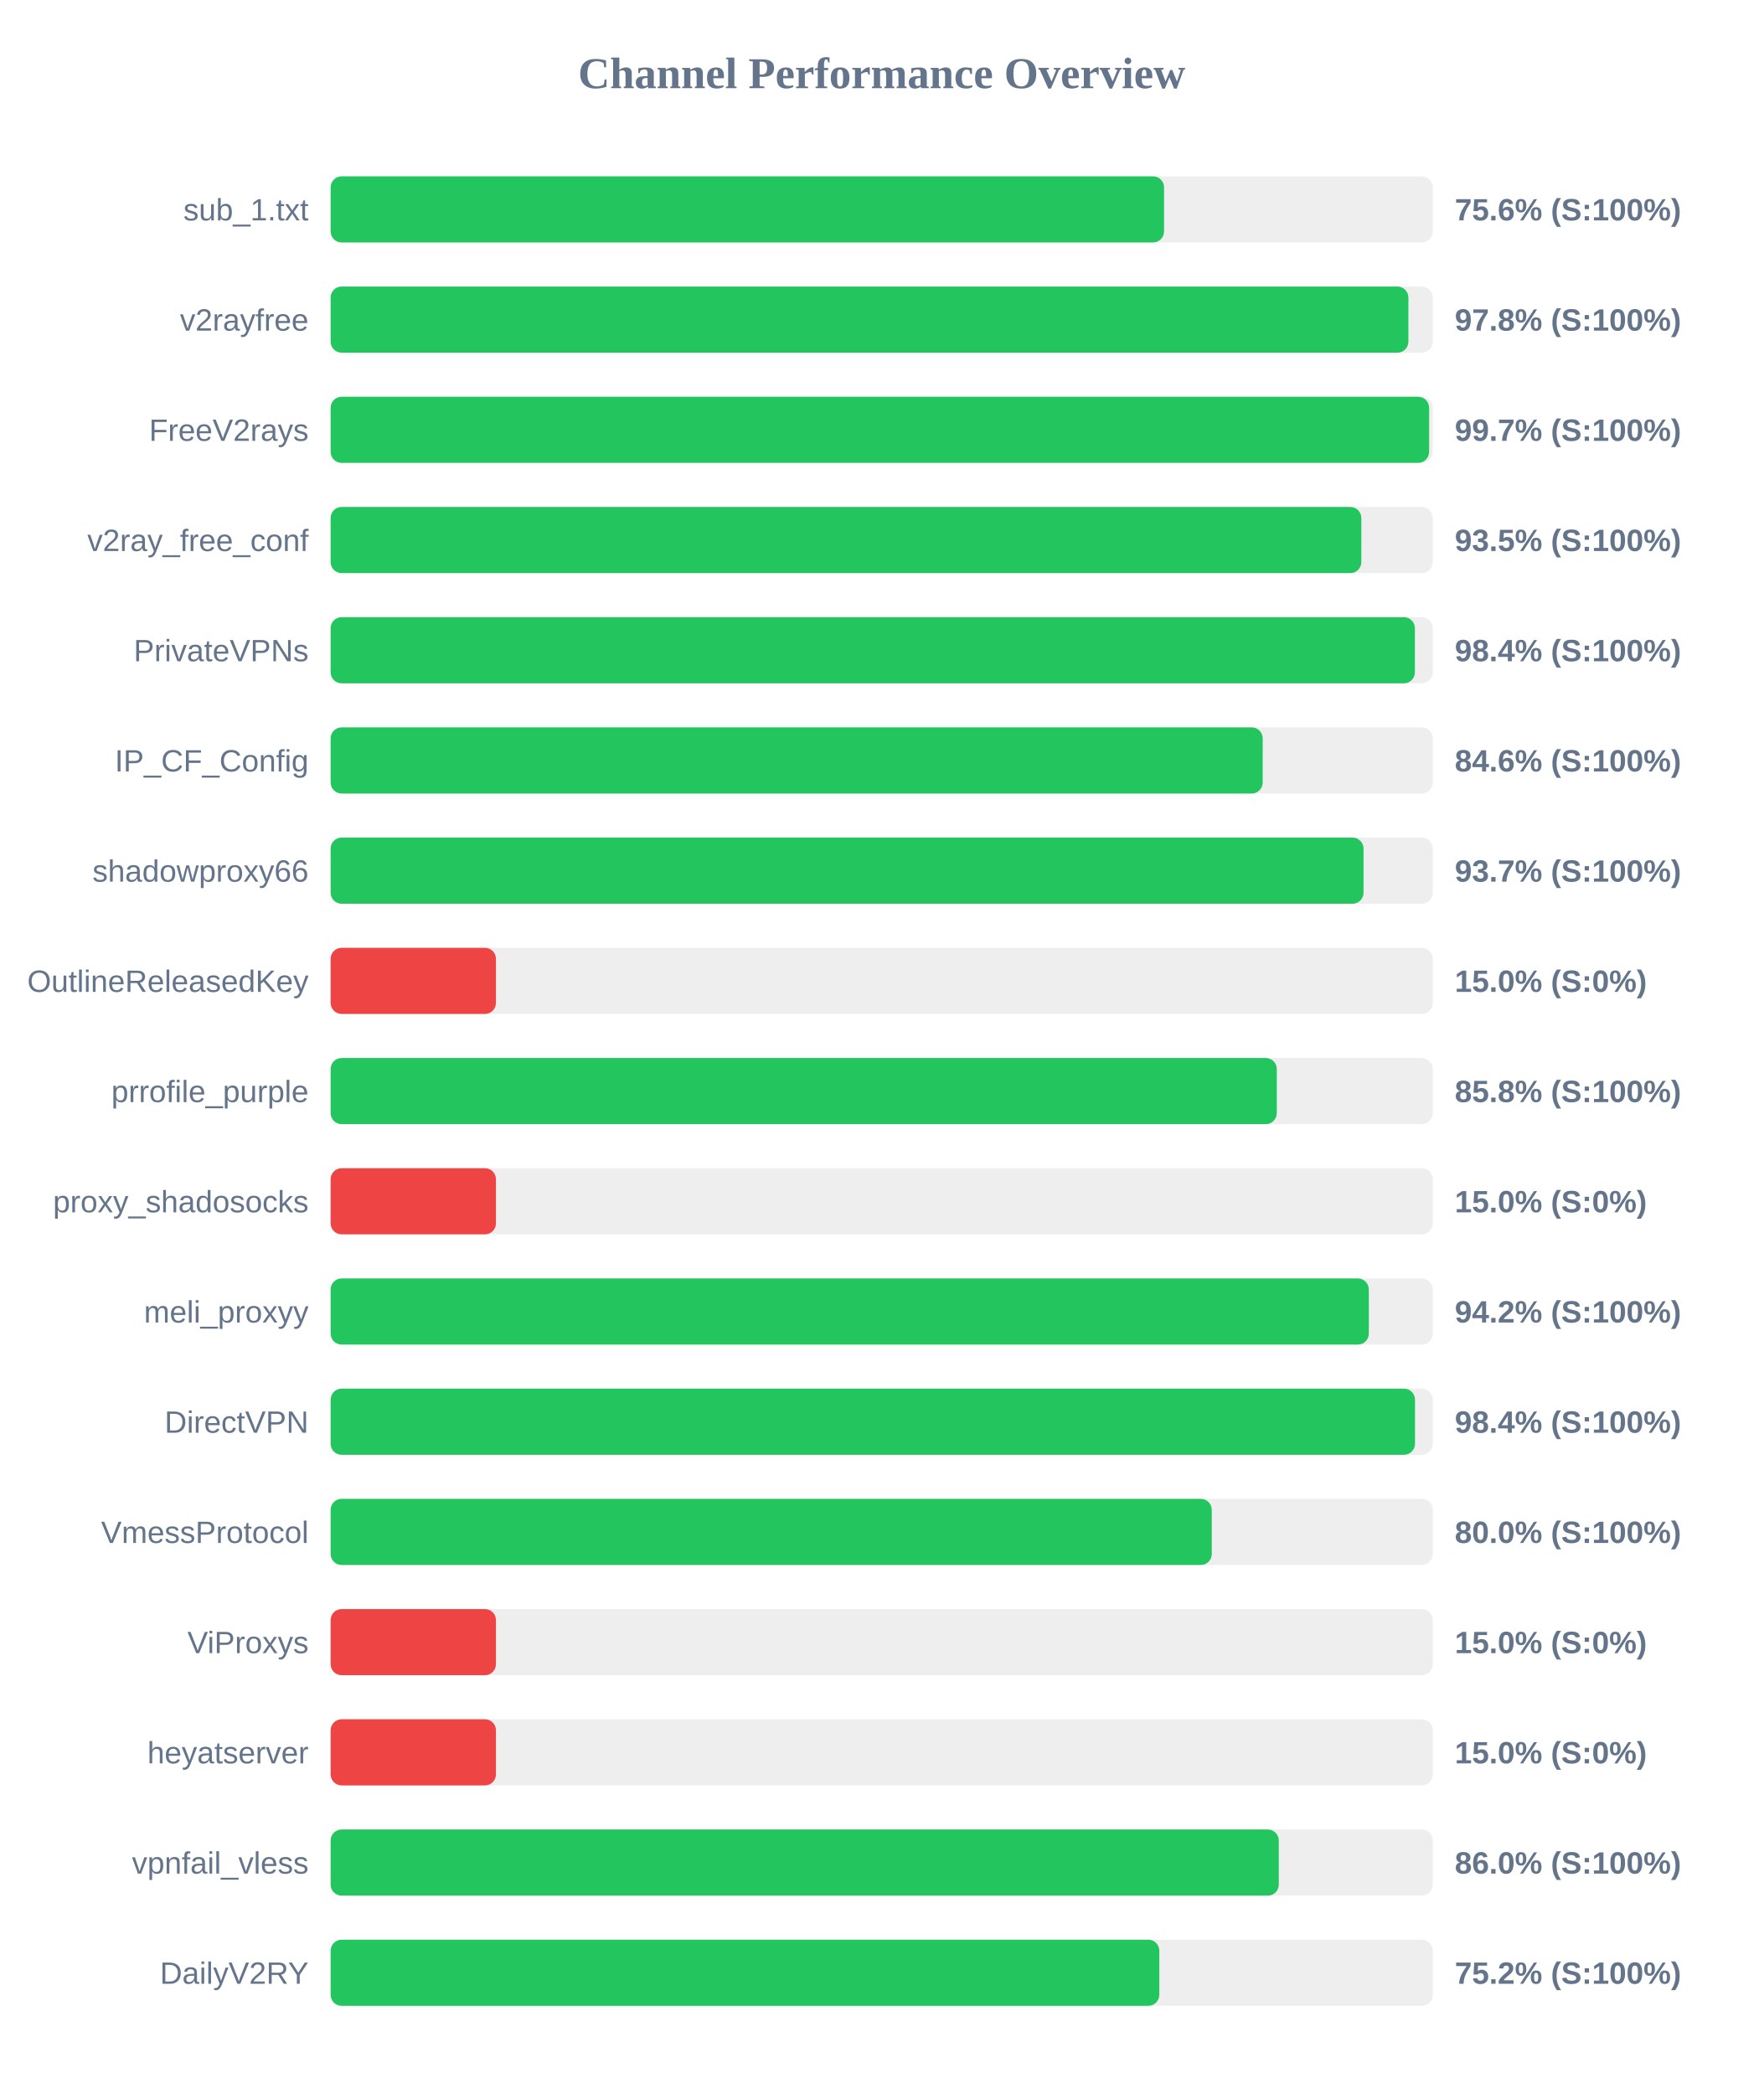
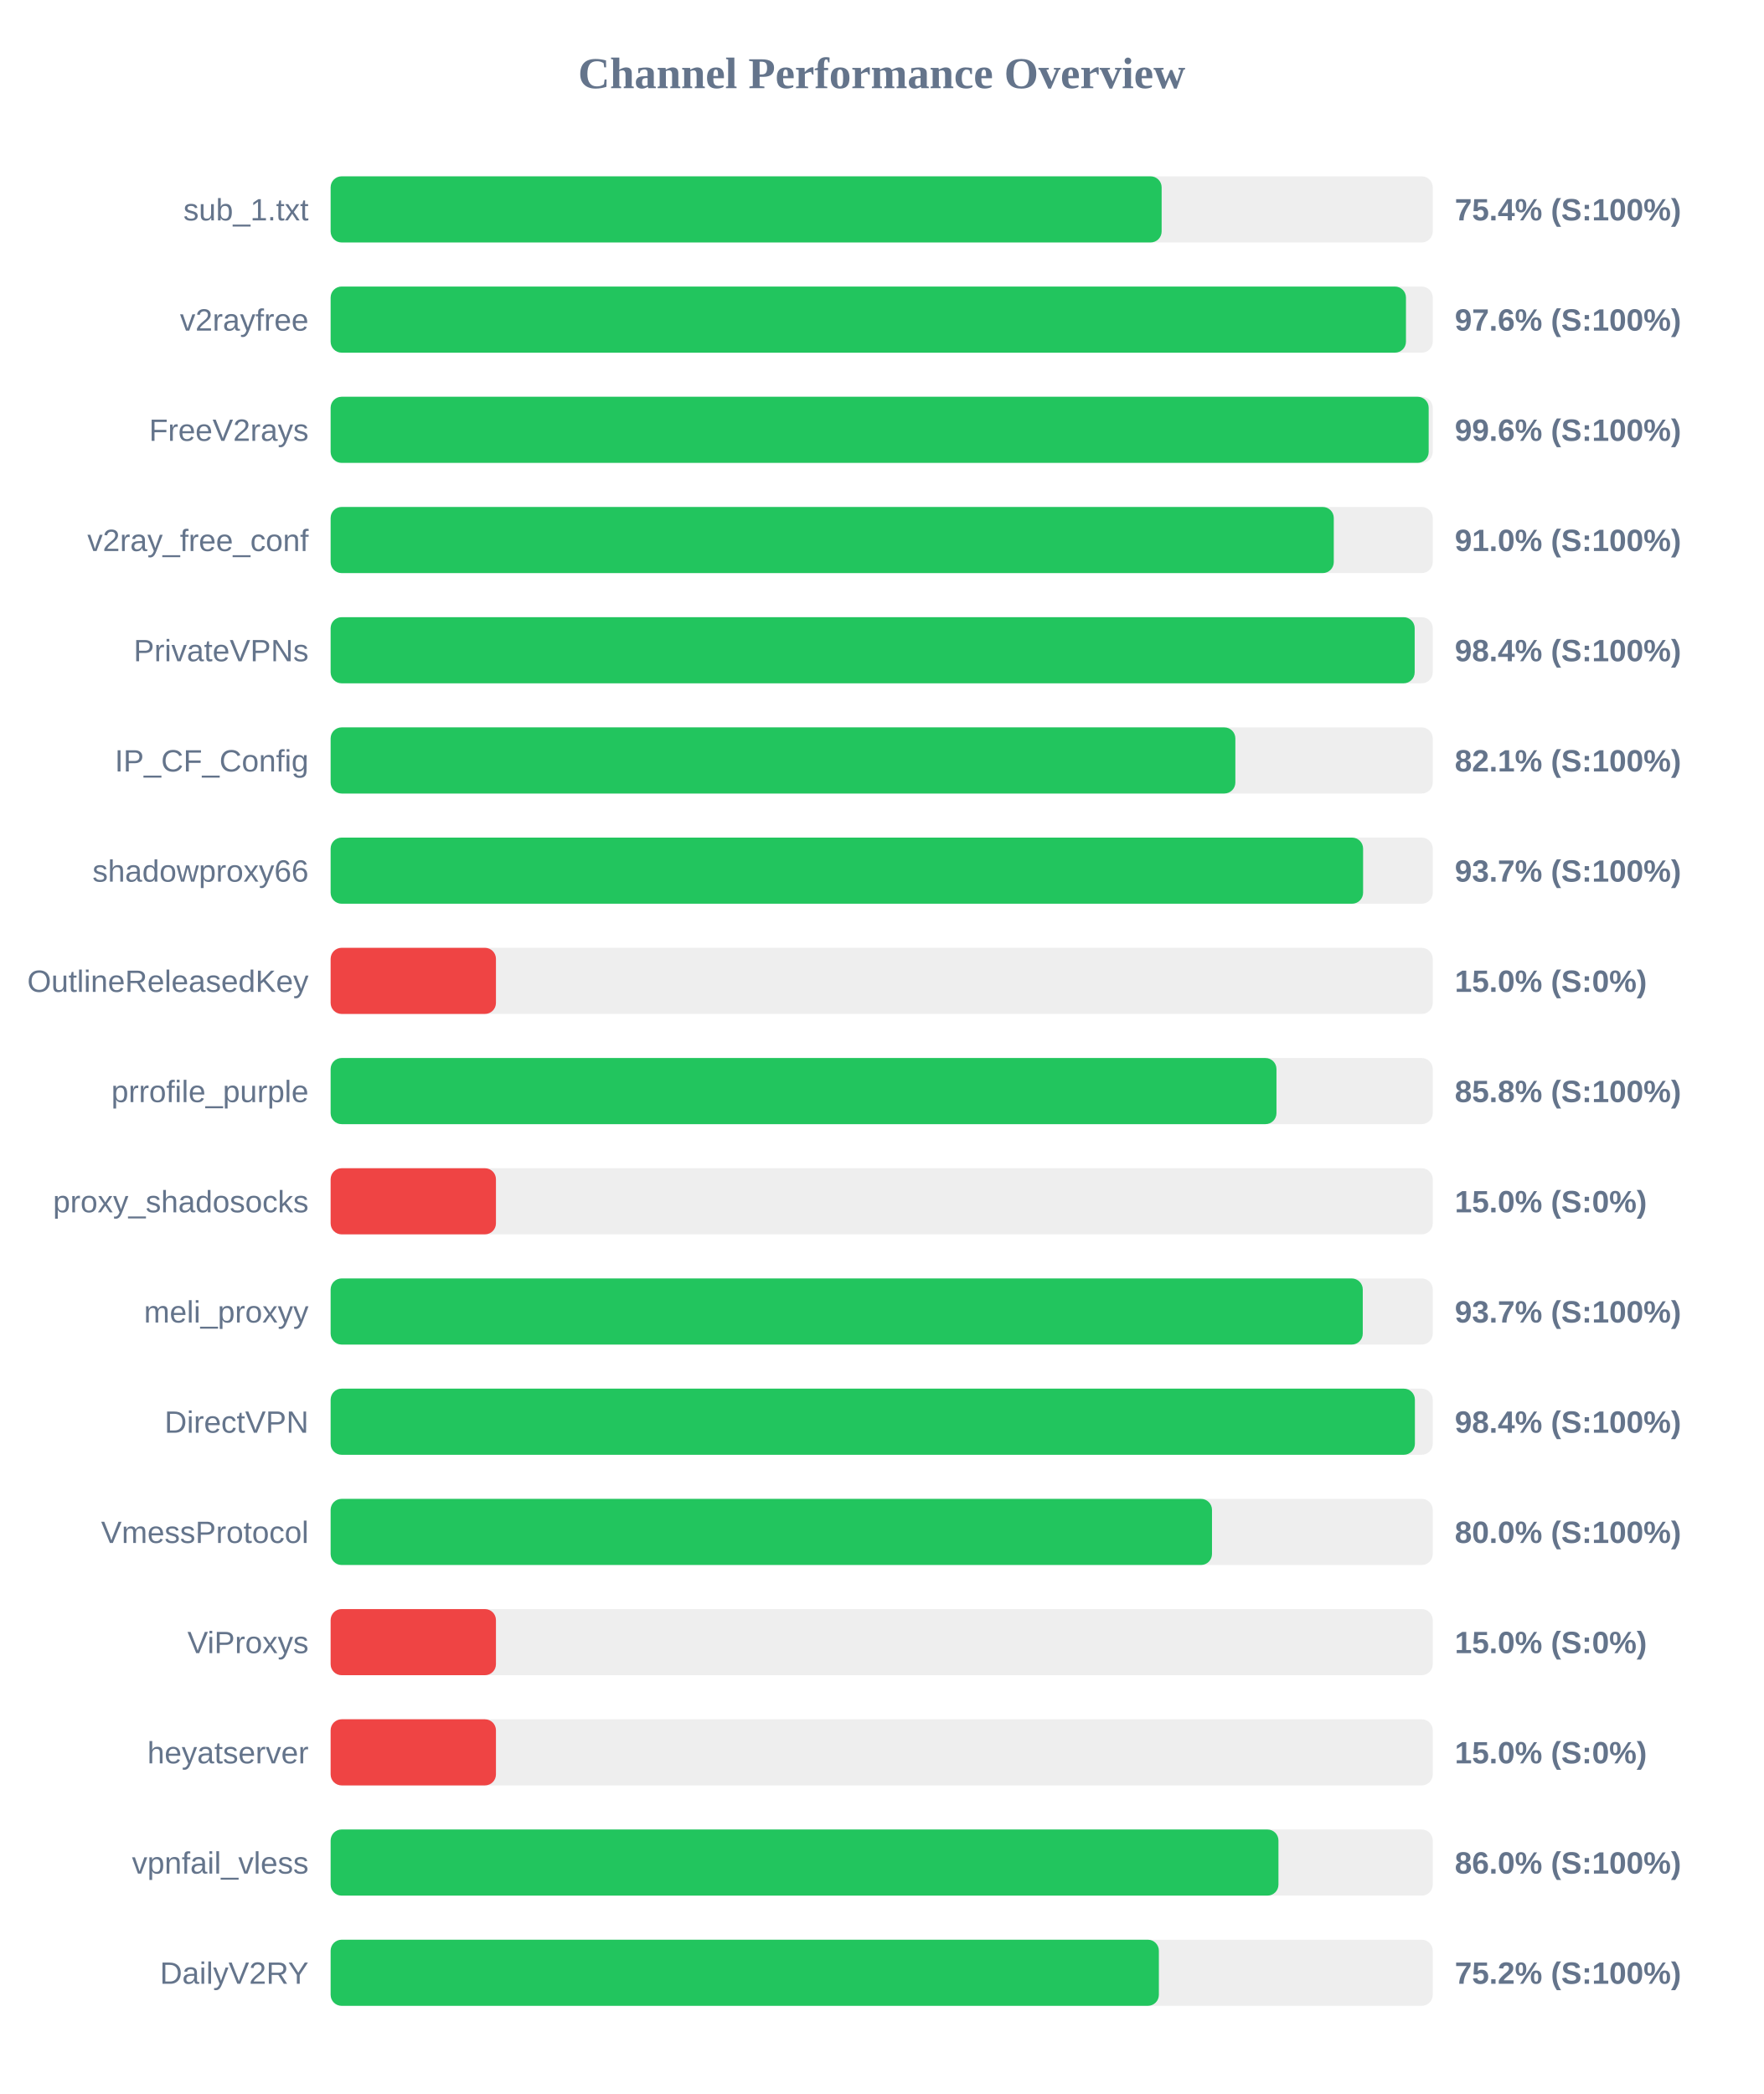
<svg xmlns="http://www.w3.org/2000/svg" width="800" height="950" version="1.1">
  <style>
        .row { font: 14px Arial; fill: #64748b; }
        .score { font: bold 14px Arial; fill: #64748b; }
    </style>
  <text x="400" y="40" text-anchor="middle" font-size="20px" font-weight="bold" fill="#64748b">Channel Performance Overview</text>
  <rect x="150" y="80" width="500" height="30" fill="#eee" rx="5" />
-   <rect x="150" y="80" width="378.1" height="30" fill="#22c55e" rx="5" />
+   <rect x="150" y="80" width="377.0" height="30" fill="#22c55e" rx="5" />
  <text x="140" y="100" text-anchor="end" class="row">sub_1.txt</text>
-   <text x="660" y="100" text-anchor="start" class="score">75.6% (S:100%)</text>
+   <text x="660" y="100" text-anchor="start" class="score">75.4% (S:100%)</text>
  <rect x="150" y="130" width="500" height="30" fill="#eee" rx="5" />
-   <rect x="150" y="130" width="488.95" height="30" fill="#22c55e" rx="5" />
+   <rect x="150" y="130" width="487.85" height="30" fill="#22c55e" rx="5" />
  <text x="140" y="150" text-anchor="end" class="row">v2rayfree</text>
-   <text x="660" y="150" text-anchor="start" class="score">97.8% (S:100%)</text>
+   <text x="660" y="150" text-anchor="start" class="score">97.6% (S:100%)</text>
  <rect x="150" y="180" width="500" height="30" fill="#eee" rx="5" />
-   <rect x="150" y="180" width="498.35" height="30" fill="#22c55e" rx="5" />
+   <rect x="150" y="180" width="498.15" height="30" fill="#22c55e" rx="5" />
  <text x="140" y="200" text-anchor="end" class="row">FreeV2rays</text>
-   <text x="660" y="200" text-anchor="start" class="score">99.7% (S:100%)</text>
+   <text x="660" y="200" text-anchor="start" class="score">99.6% (S:100%)</text>
  <rect x="150" y="230" width="500" height="30" fill="#eee" rx="5" />
-   <rect x="150" y="230" width="467.6" height="30" fill="#22c55e" rx="5" />
+   <rect x="150" y="230" width="455.1" height="30" fill="#22c55e" rx="5" />
  <text x="140" y="250" text-anchor="end" class="row">v2ray_free_conf</text>
-   <text x="660" y="250" text-anchor="start" class="score">93.5% (S:100%)</text>
+   <text x="660" y="250" text-anchor="start" class="score">91.0% (S:100%)</text>
  <rect x="150" y="280" width="500" height="30" fill="#eee" rx="5" />
-   <rect x="150" y="280" width="491.9" height="30" fill="#22c55e" rx="5" />
+   <rect x="150" y="280" width="491.8" height="30" fill="#22c55e" rx="5" />
  <text x="140" y="300" text-anchor="end" class="row">PrivateVPNs</text>
  <text x="660" y="300" text-anchor="start" class="score">98.4% (S:100%)</text>
  <rect x="150" y="330" width="500" height="30" fill="#eee" rx="5" />
-   <rect x="150" y="330" width="422.85" height="30" fill="#22c55e" rx="5" />
+   <rect x="150" y="330" width="410.45" height="30" fill="#22c55e" rx="5" />
  <text x="140" y="350" text-anchor="end" class="row">IP_CF_Config</text>
-   <text x="660" y="350" text-anchor="start" class="score">84.6% (S:100%)</text>
+   <text x="660" y="350" text-anchor="start" class="score">82.1% (S:100%)</text>
  <rect x="150" y="380" width="500" height="30" fill="#eee" rx="5" />
-   <rect x="150" y="380" width="468.6" height="30" fill="#22c55e" rx="5" />
+   <rect x="150" y="380" width="468.4" height="30" fill="#22c55e" rx="5" />
  <text x="140" y="400" text-anchor="end" class="row">shadowproxy66</text>
  <text x="660" y="400" text-anchor="start" class="score">93.7% (S:100%)</text>
  <rect x="150" y="430" width="500" height="30" fill="#eee" rx="5" />
  <rect x="150" y="430" width="75.0" height="30" fill="#ef4444" rx="5" />
  <text x="140" y="450" text-anchor="end" class="row">OutlineReleasedKey</text>
  <text x="660" y="450" text-anchor="start" class="score">15.0% (S:0%)</text>
  <rect x="150" y="480" width="500" height="30" fill="#eee" rx="5" />
-   <rect x="150" y="480" width="429.25" height="30" fill="#22c55e" rx="5" />
+   <rect x="150" y="480" width="429.1" height="30" fill="#22c55e" rx="5" />
  <text x="140" y="500" text-anchor="end" class="row">prrofile_purple</text>
  <text x="660" y="500" text-anchor="start" class="score">85.8% (S:100%)</text>
  <rect x="150" y="530" width="500" height="30" fill="#eee" rx="5" />
  <rect x="150" y="530" width="75.0" height="30" fill="#ef4444" rx="5" />
  <text x="140" y="550" text-anchor="end" class="row">proxy_shadosocks</text>
  <text x="660" y="550" text-anchor="start" class="score">15.0% (S:0%)</text>
  <rect x="150" y="580" width="500" height="30" fill="#eee" rx="5" />
-   <rect x="150" y="580" width="471.0" height="30" fill="#22c55e" rx="5" />
+   <rect x="150" y="580" width="468.25" height="30" fill="#22c55e" rx="5" />
  <text x="140" y="600" text-anchor="end" class="row">meli_proxyy</text>
-   <text x="660" y="600" text-anchor="start" class="score">94.2% (S:100%)</text>
+   <text x="660" y="600" text-anchor="start" class="score">93.7% (S:100%)</text>
  <rect x="150" y="630" width="500" height="30" fill="#eee" rx="5" />
-   <rect x="150" y="630" width="491.95" height="30" fill="#22c55e" rx="5" />
+   <rect x="150" y="630" width="491.9" height="30" fill="#22c55e" rx="5" />
  <text x="140" y="650" text-anchor="end" class="row">DirectVPN</text>
  <text x="660" y="650" text-anchor="start" class="score">98.4% (S:100%)</text>
  <rect x="150" y="680" width="500" height="30" fill="#eee" rx="5" />
-   <rect x="150" y="680" width="399.75" height="30" fill="#22c55e" rx="5" />
+   <rect x="150" y="680" width="399.85" height="30" fill="#22c55e" rx="5" />
  <text x="140" y="700" text-anchor="end" class="row">VmessProtocol</text>
  <text x="660" y="700" text-anchor="start" class="score">80.0% (S:100%)</text>
  <rect x="150" y="730" width="500" height="30" fill="#eee" rx="5" />
  <rect x="150" y="730" width="75.0" height="30" fill="#ef4444" rx="5" />
  <text x="140" y="750" text-anchor="end" class="row">ViProxys</text>
  <text x="660" y="750" text-anchor="start" class="score">15.0% (S:0%)</text>
  <rect x="150" y="780" width="500" height="30" fill="#eee" rx="5" />
  <rect x="150" y="780" width="75.0" height="30" fill="#ef4444" rx="5" />
  <text x="140" y="800" text-anchor="end" class="row">heyatserver</text>
  <text x="660" y="800" text-anchor="start" class="score">15.0% (S:0%)</text>
  <rect x="150" y="830" width="500" height="30" fill="#eee" rx="5" />
-   <rect x="150" y="830" width="430.15" height="30" fill="#22c55e" rx="5" />
+   <rect x="150" y="830" width="430.0" height="30" fill="#22c55e" rx="5" />
  <text x="140" y="850" text-anchor="end" class="row">vpnfail_vless</text>
  <text x="660" y="850" text-anchor="start" class="score">86.0% (S:100%)</text>
  <rect x="150" y="880" width="500" height="30" fill="#eee" rx="5" />
-   <rect x="150" y="880" width="375.95" height="30" fill="#22c55e" rx="5" />
+   <rect x="150" y="880" width="375.75" height="30" fill="#22c55e" rx="5" />
  <text x="140" y="900" text-anchor="end" class="row">DailyV2RY</text>
  <text x="660" y="900" text-anchor="start" class="score">75.2% (S:100%)</text>
</svg>
